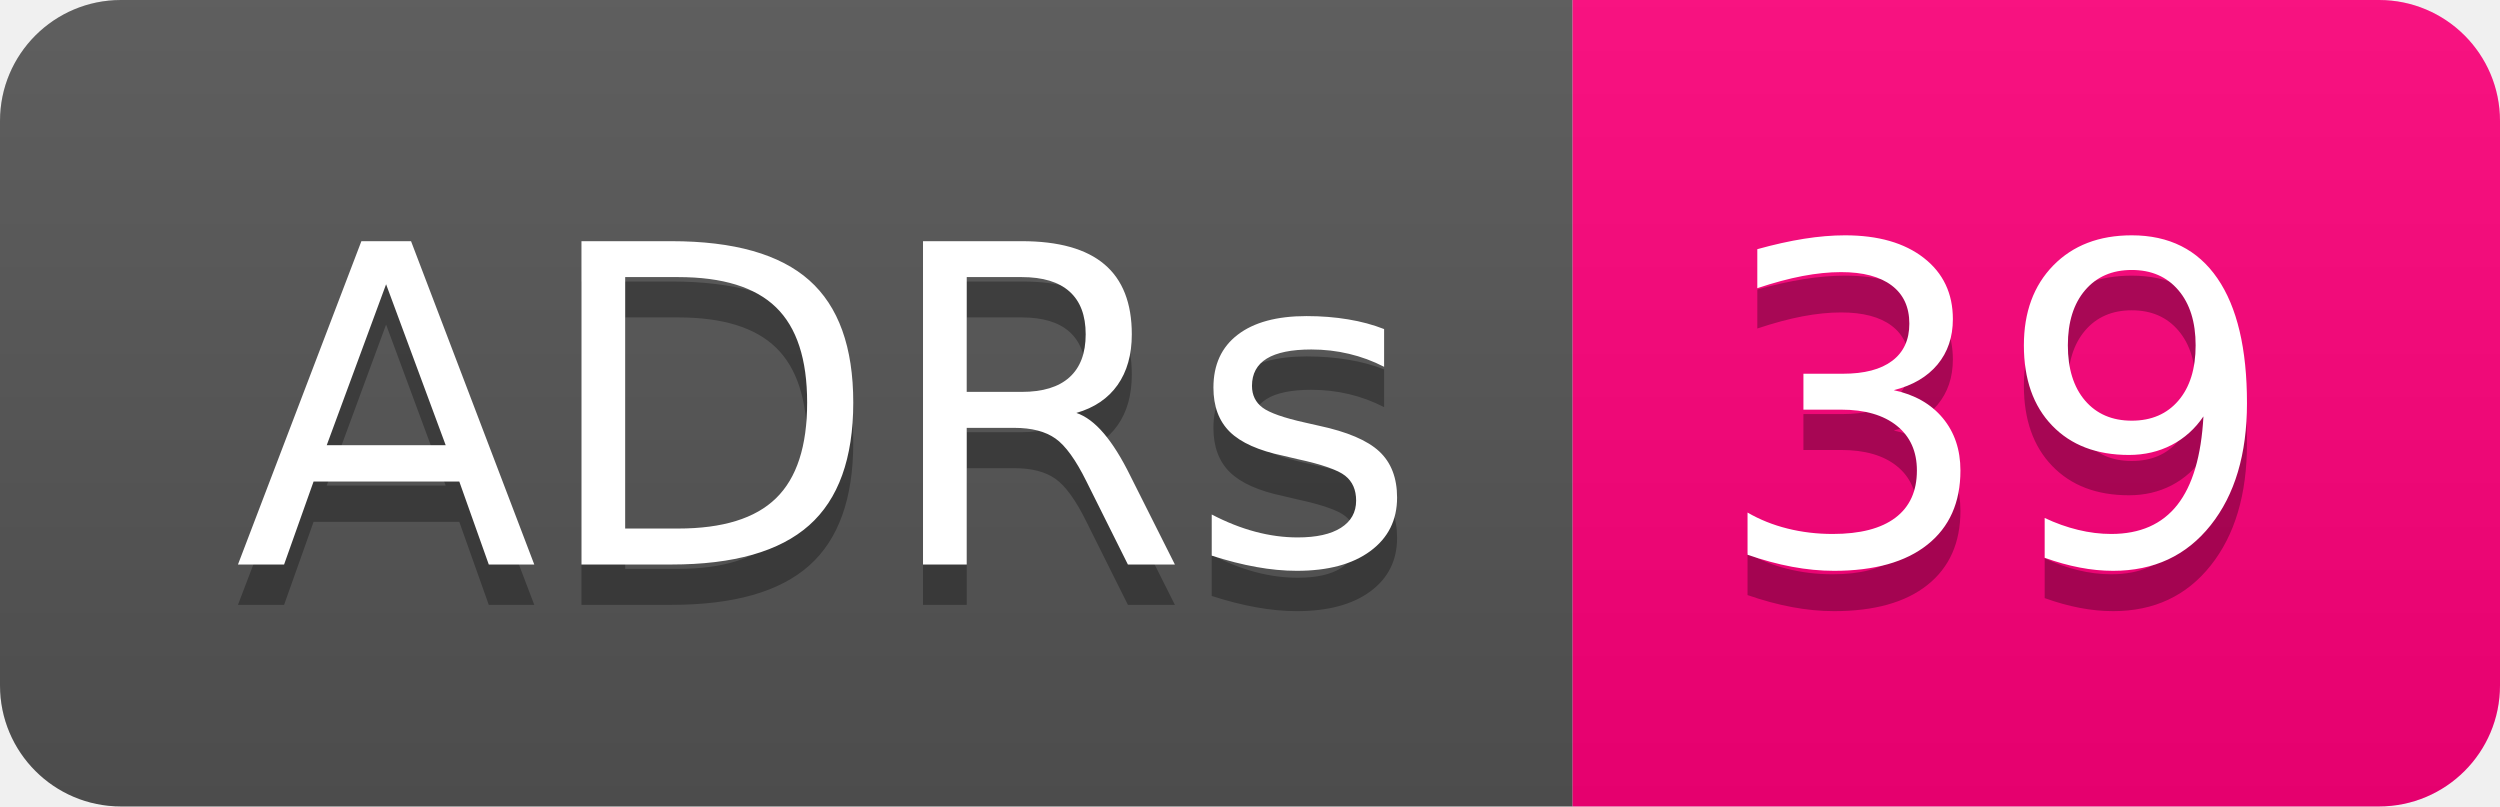
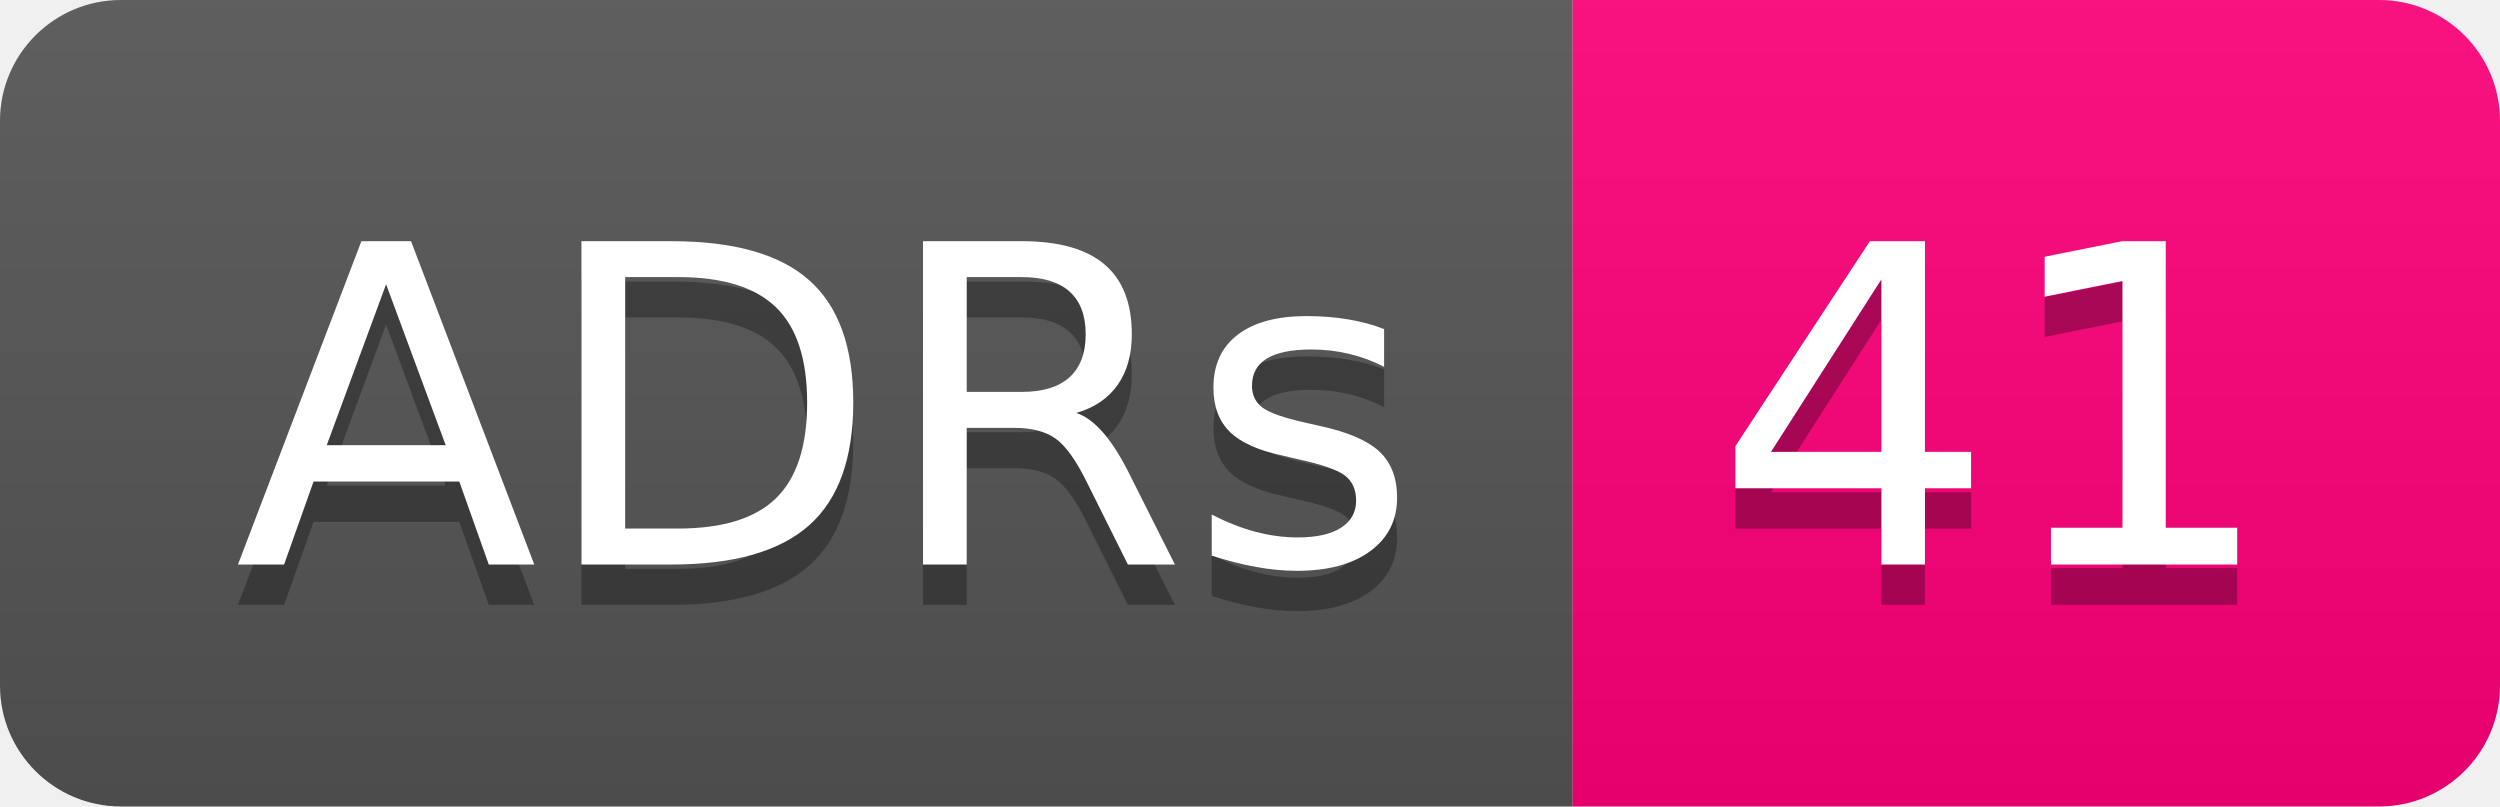
- <svg xmlns="http://www.w3.org/2000/svg" width="62" height="20" role="img" aria-label="ADRs: 39">
+ <svg xmlns="http://www.w3.org/2000/svg" width="62" height="20" role="img" aria-label="ADRs: 41">
  <linearGradient id="s" x2="0" y2="100%">
    <stop offset="0" stop-color="#bbb" stop-opacity=".1" />
    <stop offset="1" stop-opacity=".1" />
  </linearGradient>
  <clipPath id="r">
    <rect width="62" height="20" rx="3" fill="#fff" />
  </clipPath>
  <g clip-path="url(#r)">
    <rect width="39" height="20" fill="#555" />
    <rect x="39" width="23" height="20" fill="#ff007b" />
    <rect width="62" height="20" fill="url(#s)" />
  </g>
  <g fill="#fff" text-anchor="middle" font-family="Verdana,Geneva,DejaVu Sans,sans-serif" text-rendering="geometricPrecision" font-size="110">
    <text aria-hidden="true" x="205" y="150" fill="#010101" fill-opacity=".3" transform="scale(.1)" textLength="290">ADRs</text>
    <text x="205" y="140" transform="scale(.1)" fill="#fff" textLength="290">ADRs</text>
-     <text aria-hidden="true" x="495" y="150" fill="#010101" fill-opacity=".3" transform="scale(.1)" textLength="130">39</text>
-     <text x="495" y="140" transform="scale(.1)" fill="#fff" textLength="130">39</text>
+     <text aria-hidden="true" x="495" y="150" fill="#010101" fill-opacity=".3" transform="scale(.1)" textLength="130">41</text>
+     <text x="495" y="140" transform="scale(.1)" fill="#fff" textLength="130">41</text>
  </g>
</svg>
